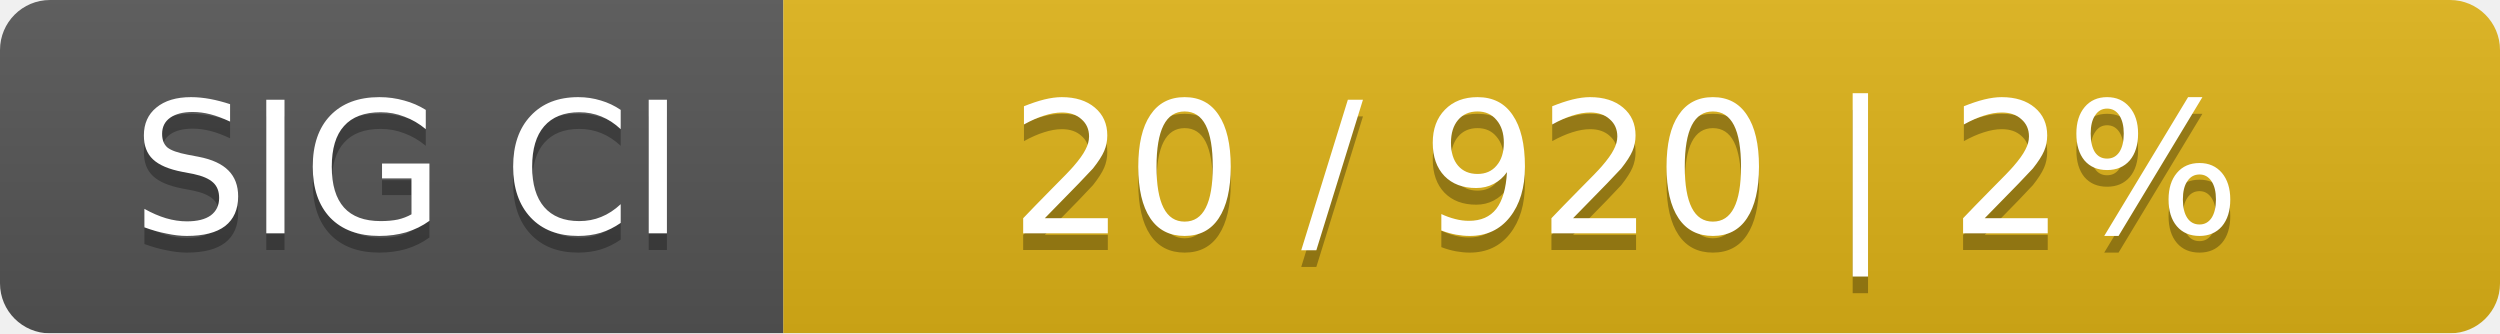
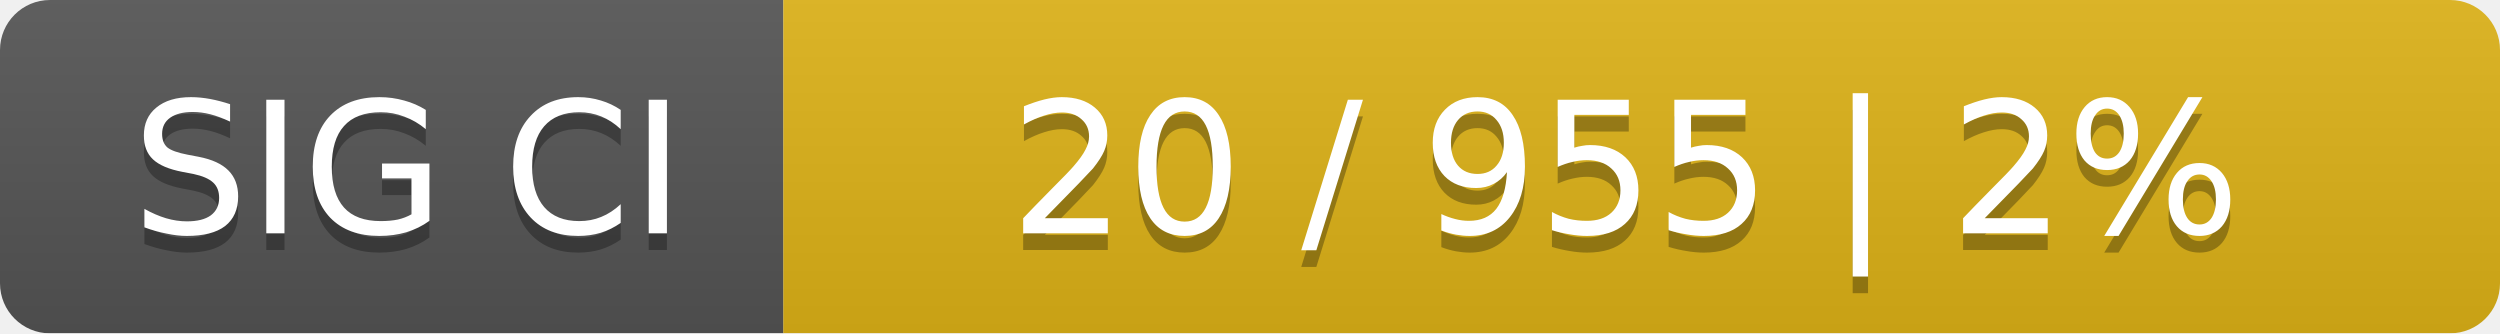
<svg xmlns="http://www.w3.org/2000/svg" width="150" height="20">
  <linearGradient id="smooth" x2="0" y2="100%">
    <stop offset="0" stop-color="#bbb" stop-opacity=".1" />
    <stop offset="1" stop-opacity=".1" />
  </linearGradient>
  <mask id="round">
    <rect width="150" height="20" rx="3" fill="#fff" />
  </mask>
  <g mask="url(#round)">
    <rect width="47" height="20" fill="#555" />
    <rect x="47" width="103" height="20" fill="#dfb317" />
    <rect width="150" height="20" fill="url(#smooth)" />
  </g>
  <g fill="#fff" text-anchor="middle" font-family="DejaVu Sans,Verdana,Geneva,sans-serif" font-size="11">
    <text x="24.5" y="15" fill="#010101" fill-opacity=".3">SIG CI</text>
    <text x="24.5" y="14">SIG CI</text>
-     <text x="97.5" y="15" fill="#010101" fill-opacity=".3">20 / 920    |    2%</text>
-     <text x="97.5" y="14">20 / 920    |    2%</text>
+     <text x="97.5" y="15" fill="#010101" fill-opacity=".3">20 / 955    |    2%</text>
+     <text x="97.5" y="14">20 / 955    |    2%</text>
  </g>
</svg>
